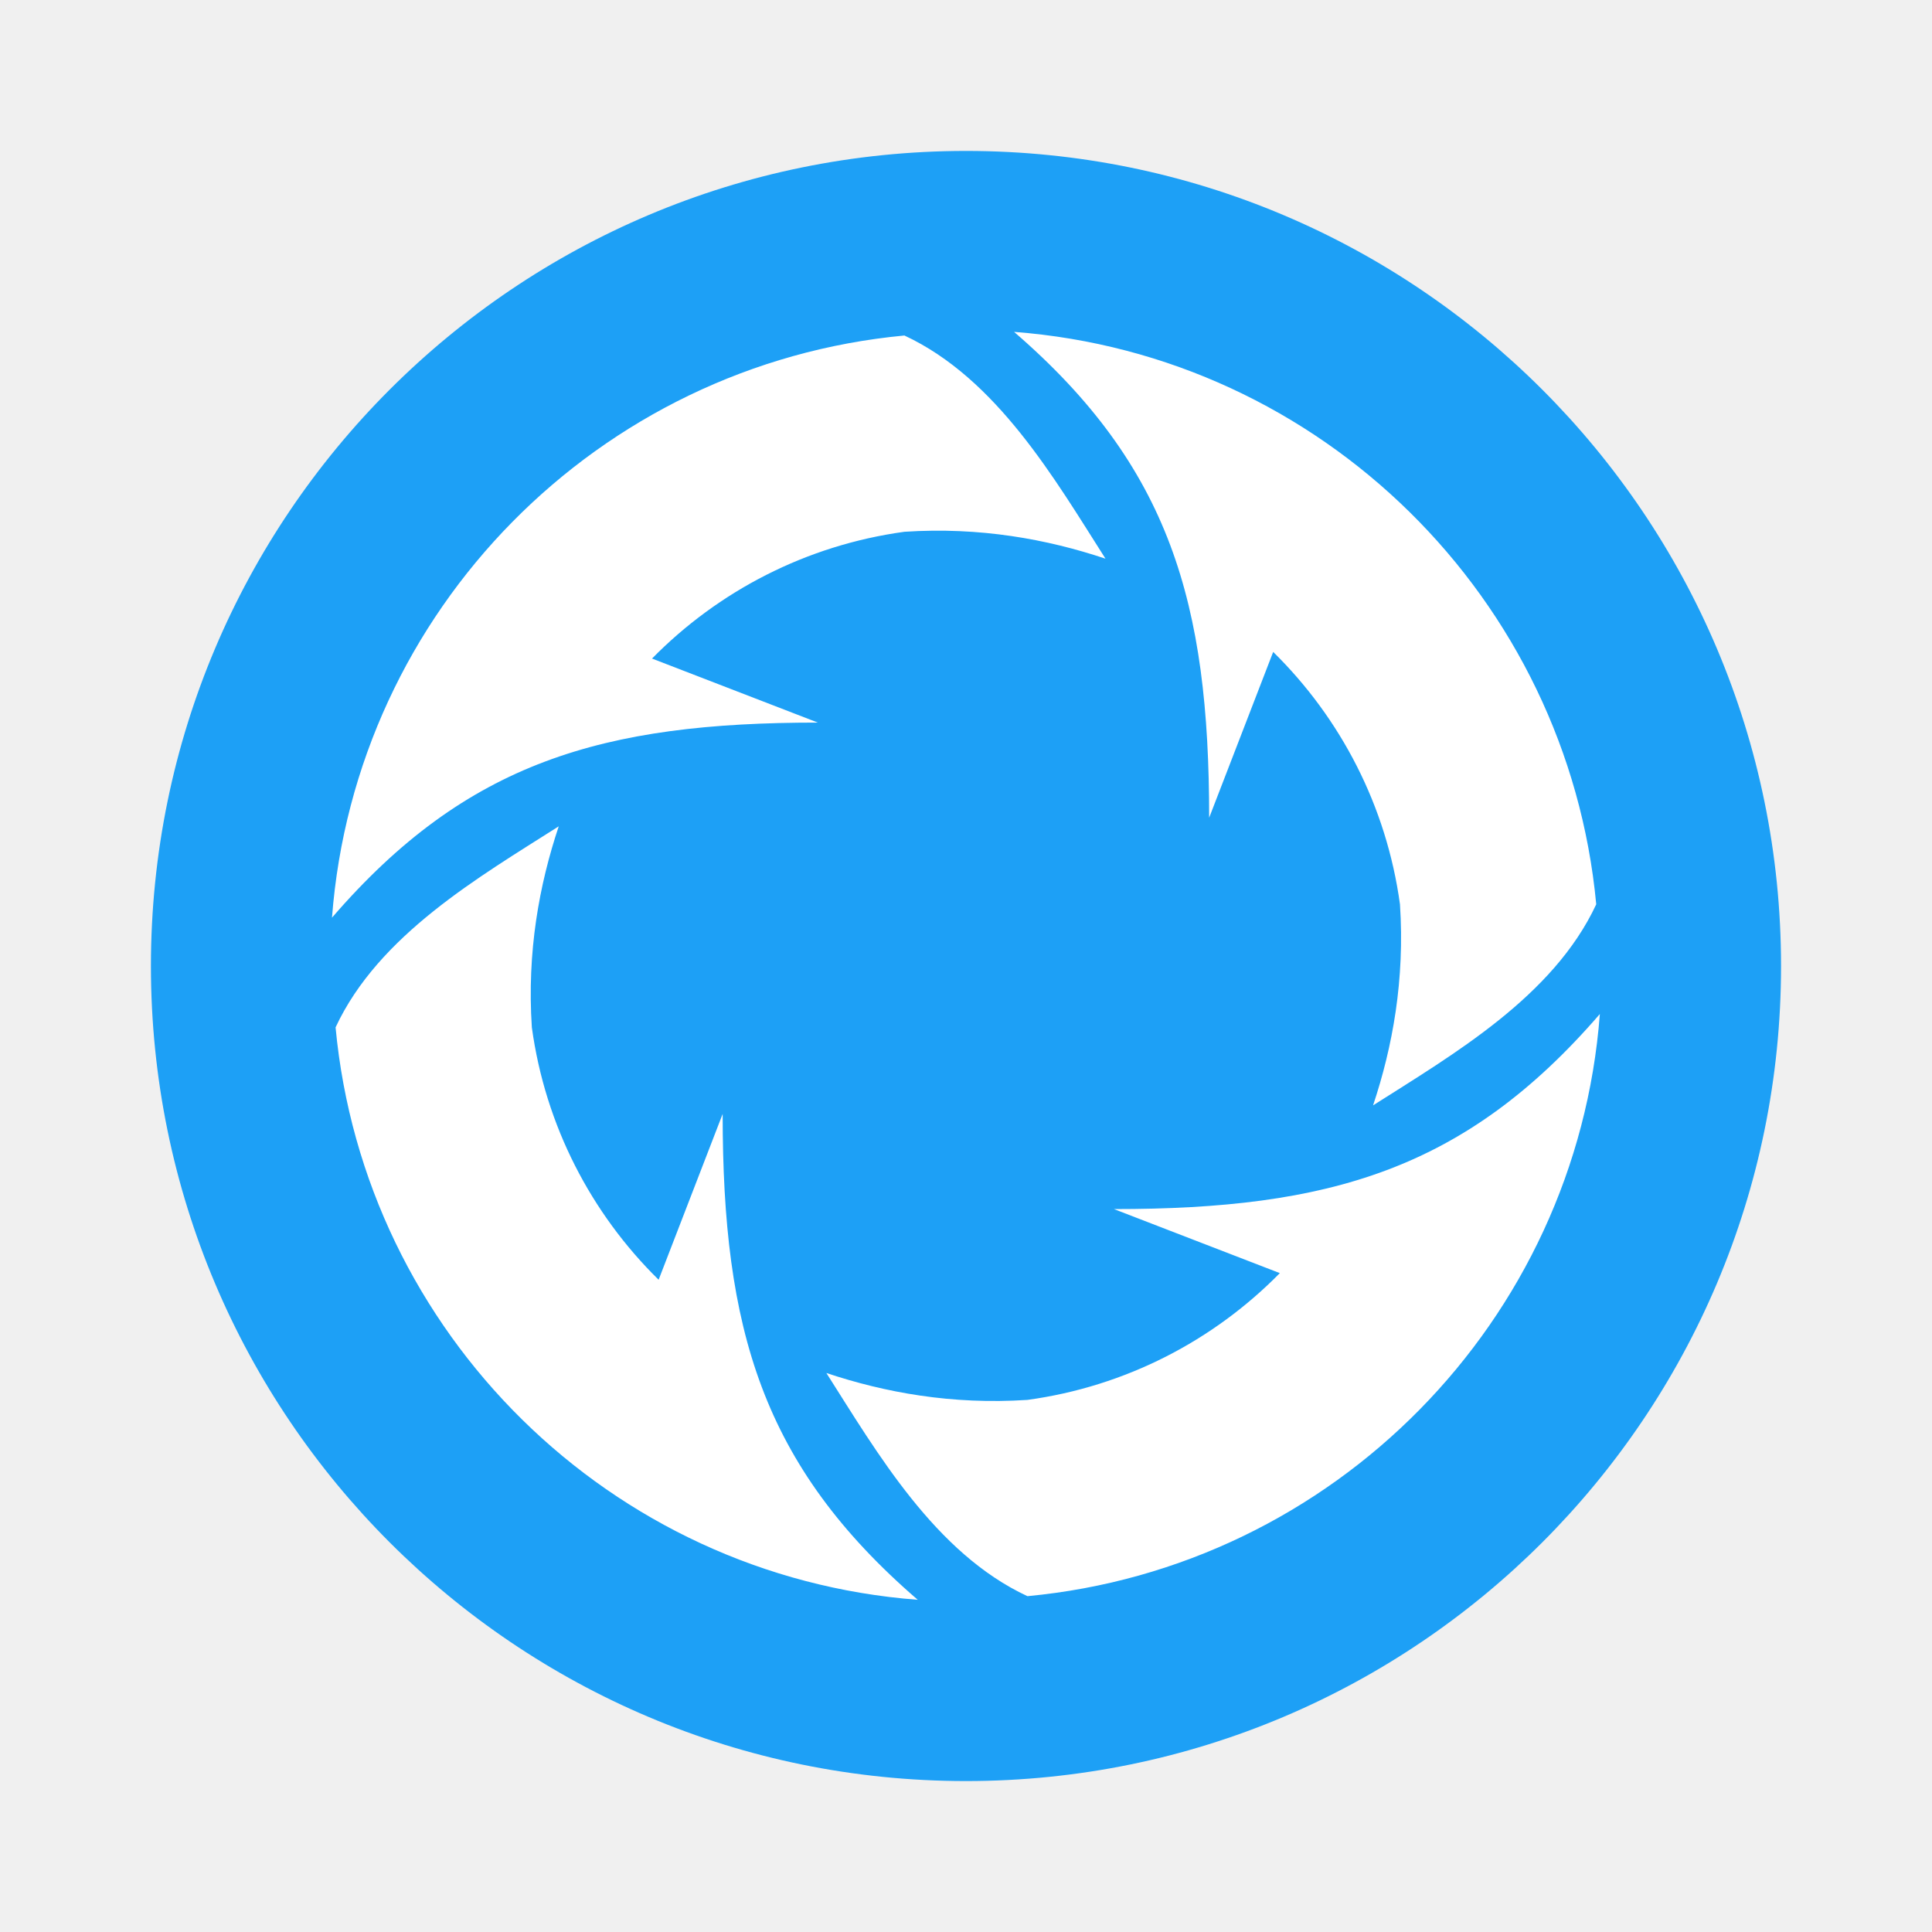
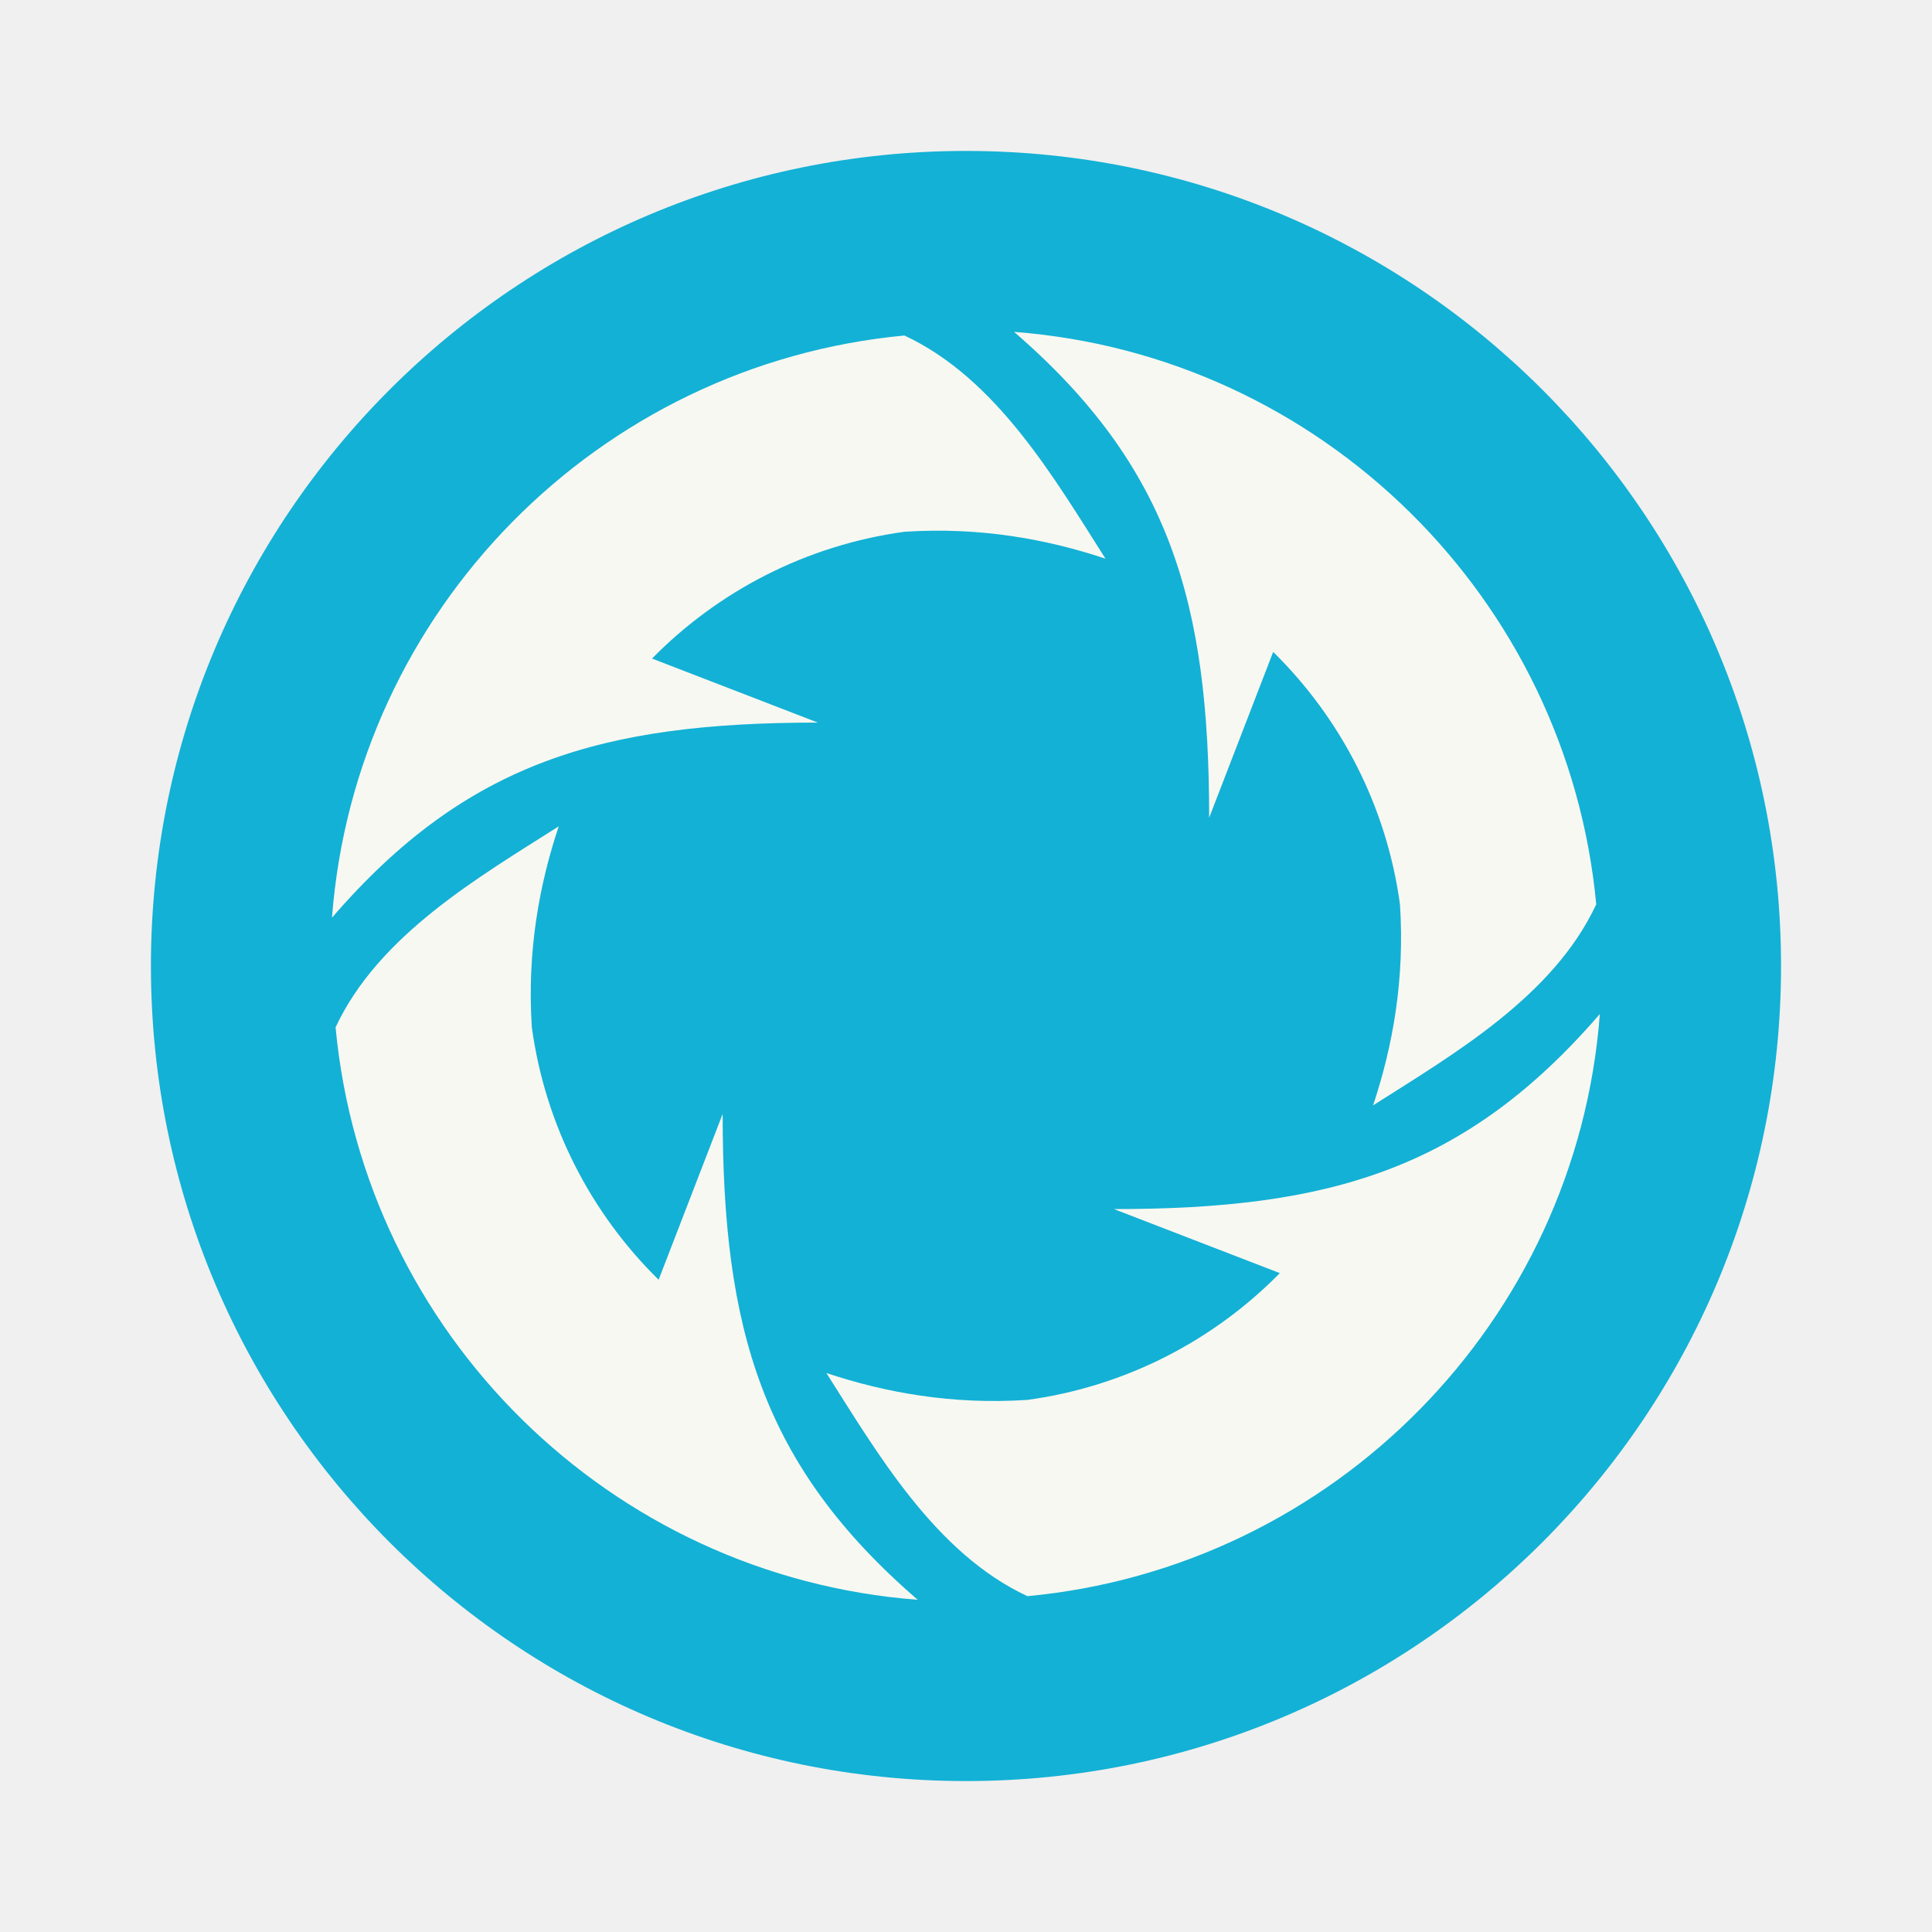
- <svg xmlns="http://www.w3.org/2000/svg" width="64" height="64" version="1.1">
-   <g transform="matrix(1.35 0 0 1.35 -519.57 -675.13)" stroke-width=".741">
-     <rect x="388.57" y="503.8" width="40" height="40" rx="20" fill="#1da0f6" />
-     <path d="m409.75 508.24c3.829 3.306 4.787 6.657 4.787 11.922l1.571-4.069c1.654 1.626 2.781 3.78 3.111 6.193 0.122 1.855-0.181 3.498-0.66 4.934 1.953-1.244 4.42-2.665 5.476-4.934-0.705-7.508-6.74-13.472-14.285-14.046zm-2.691 0.089c-7.508 0.705-13.472 6.74-14.046 14.285 3.306-3.829 6.656-4.787 11.922-4.787l-4.069-1.571c1.626-1.654 3.78-2.78 6.193-3.111 1.855-0.122 3.498 0.181 4.934 0.66-1.244-1.953-2.665-4.42-4.934-5.476zm-8.481 12.043c-1.953 1.244-4.421 2.665-5.477 4.934 0.705 7.508 6.74 13.472 14.285 14.046-3.829-3.306-4.787-6.657-4.787-11.922l-1.571 4.069c-1.654-1.626-2.78-3.78-3.111-6.193-0.122-1.855 0.181-3.498 0.66-4.934zm25.546 4.606c-3.306 3.829-6.656 4.787-11.922 4.787l4.069 1.571c-1.626 1.654-3.78 2.781-6.193 3.111-1.855 0.122-3.498-0.181-4.934-0.66 1.244 1.953 2.665 4.42 4.934 5.476 7.508-0.705 13.472-6.74 14.046-14.285z" fill="#fff" fill-rule="evenodd" />
+ <svg xmlns="http://www.w3.org/2000/svg" width="64" height="64" version="1.1" id="svg11450">
+   <defs id="defs11454" />
+   <g transform="matrix(1.35 0 0 1.35 -519.57 -675.13)" stroke-width=".741" id="g11448">
+     <rect x="388.57" y="503.8" width="40" height="40" rx="20" fill="#1da0f6" id="rect11444" style="fill:#13b1d5" />
+     <path d="m409.75 508.24c3.829 3.306 4.787 6.657 4.787 11.922l1.571-4.069c1.654 1.626 2.781 3.78 3.111 6.193 0.122 1.855-0.181 3.498-0.66 4.934 1.953-1.244 4.42-2.665 5.476-4.934-0.705-7.508-6.74-13.472-14.285-14.046zm-2.691 0.089c-7.508 0.705-13.472 6.74-14.046 14.285 3.306-3.829 6.656-4.787 11.922-4.787l-4.069-1.571c1.626-1.654 3.78-2.78 6.193-3.111 1.855-0.122 3.498 0.181 4.934 0.66-1.244-1.953-2.665-4.42-4.934-5.476zm-8.481 12.043c-1.953 1.244-4.421 2.665-5.477 4.934 0.705 7.508 6.74 13.472 14.285 14.046-3.829-3.306-4.787-6.657-4.787-11.922l-1.571 4.069c-1.654-1.626-2.78-3.78-3.111-6.193-0.122-1.855 0.181-3.498 0.66-4.934zm25.546 4.606c-3.306 3.829-6.656 4.787-11.922 4.787l4.069 1.571c-1.626 1.654-3.78 2.781-6.193 3.111-1.855 0.122-3.498-0.181-4.934-0.66 1.244 1.953 2.665 4.42 4.934 5.476 7.508-0.705 13.472-6.74 14.046-14.285z" fill="#f8f8f2" fill-rule="evenodd" id="path11446" />
  </g>
</svg>
